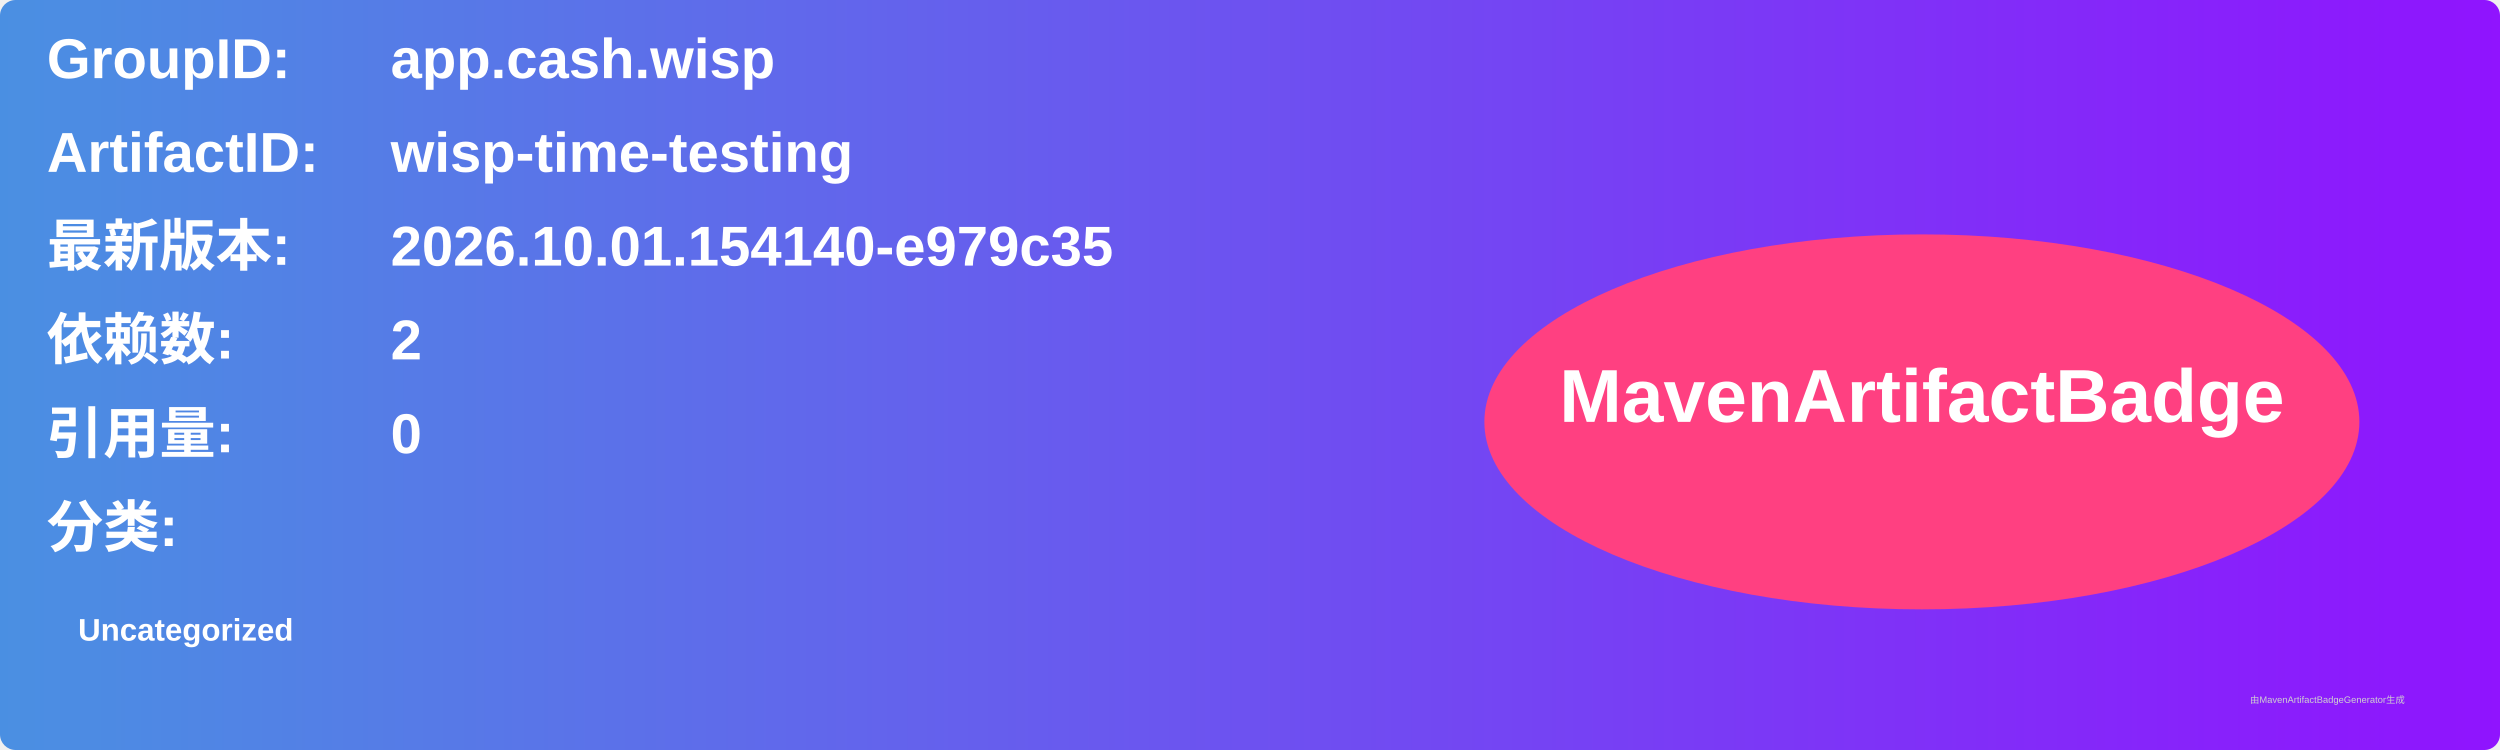
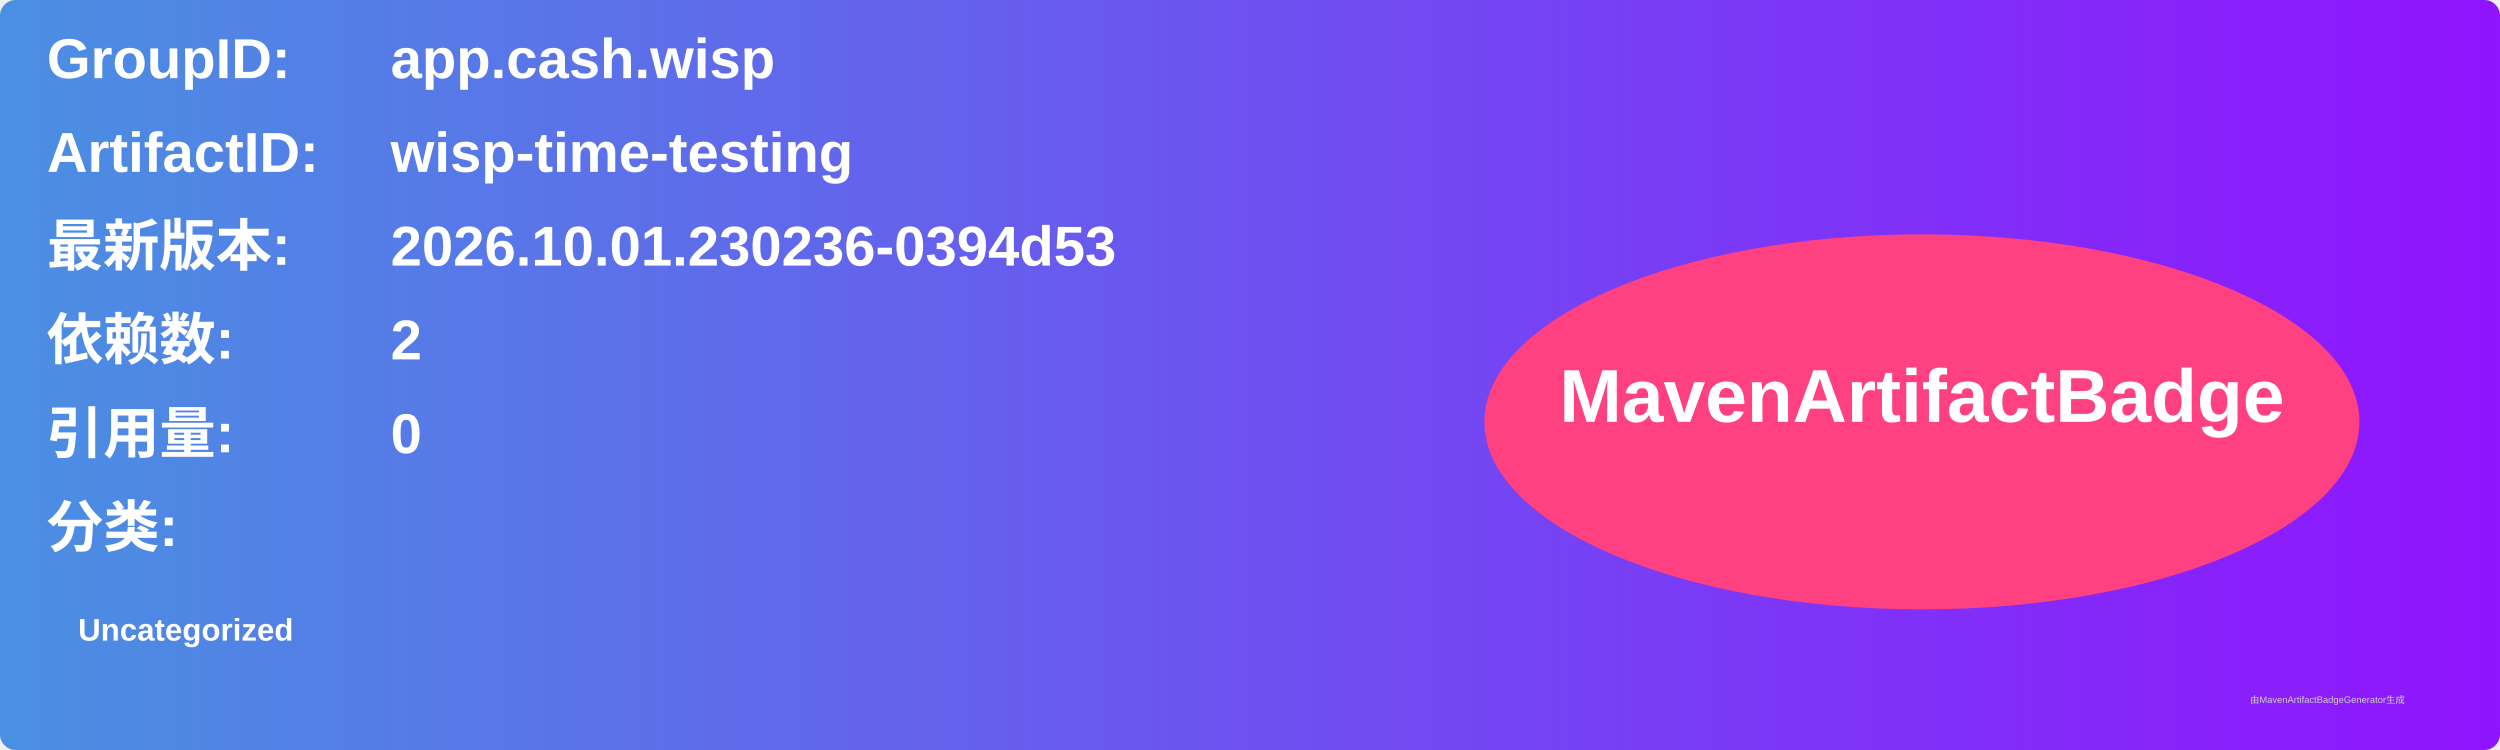
<svg xmlns="http://www.w3.org/2000/svg" width="800" height="240" viewBox="0 0 800 240">
  <linearGradient id="grad" x1="0%" y1="0%" x2="100%" y2="0%">
    <stop offset="0%" stop-color="#4a90e2" />
    <stop offset="100%" stop-color="#9013fe" />
  </linearGradient>
  <rect width="100%" height="100%" rx="5" ry="5" fill="url(#grad)" />
  <g transform="translate(15, 15)">
    <text x="0" y="10" font-family="Arial" font-size="18" fill="white" font-weight="bold" width="260">GroupID:</text>
    <text x="110" y="10" font-family="Arial" font-size="18" fill="white" font-weight="bold" width="460">app.cash.wisp</text>
    <text x="0" y="40" font-family="Arial" font-size="18" fill="white" font-weight="bold" width="260">ArtifactID:</text>
    <text x="110" y="40" font-family="Arial" font-size="18" fill="white" font-weight="bold" width="460">wisp-time-testing</text>
    <text x="0" y="70" font-family="Arial" font-size="18" fill="white" font-weight="bold">最新版本:</text>
    <text x="110" y="70" font-family="Arial" font-size="18" fill="white" font-weight="bold">
-       <tspan font-weight="bold">2026.10.01.154140-e979c35</tspan>
+       <tspan font-weight="bold">2026.10.01.230236-0394d53</tspan>
    </text>
    <text x="0" y="100" font-family="Arial" font-size="18" fill="white" font-weight="bold">依赖数: </text>
    <text x="110" y="100" font-family="Arial" font-size="18" fill="white">
      <tspan font-weight="bold">2</tspan>
    </text>
    <text x="0" y="130" font-family="Arial" font-size="18" fill="white" font-weight="bold">引用量: </text>
    <text x="110" y="130" font-family="Arial" font-size="18" fill="white">
      <tspan font-weight="bold">0</tspan>
    </text>
    <text x="0" y="160" font-family="Arial" font-size="18" fill="white" font-weight="bold">分类:</text>
    <text x="10" y="190" font-family="Arial" font-size="10" fill="white">
      <tspan font-weight="bold">Uncategorized</tspan>
    </text>
    <ellipse cx="600" cy="120" rx="140" ry="60" fill="#ff4081" />
    <text x="600" y="120" text-anchor="middle" font-family="Arial" font-size="24" fill="white" font-weight="bold">MavenArtifactBadge</text>
  </g>
  <text x="720" y="225" font-family="Arial" font-size="3" fill="#d0d0d0">由MavenArtifactBadgeGenerator生成</text>
</svg>
